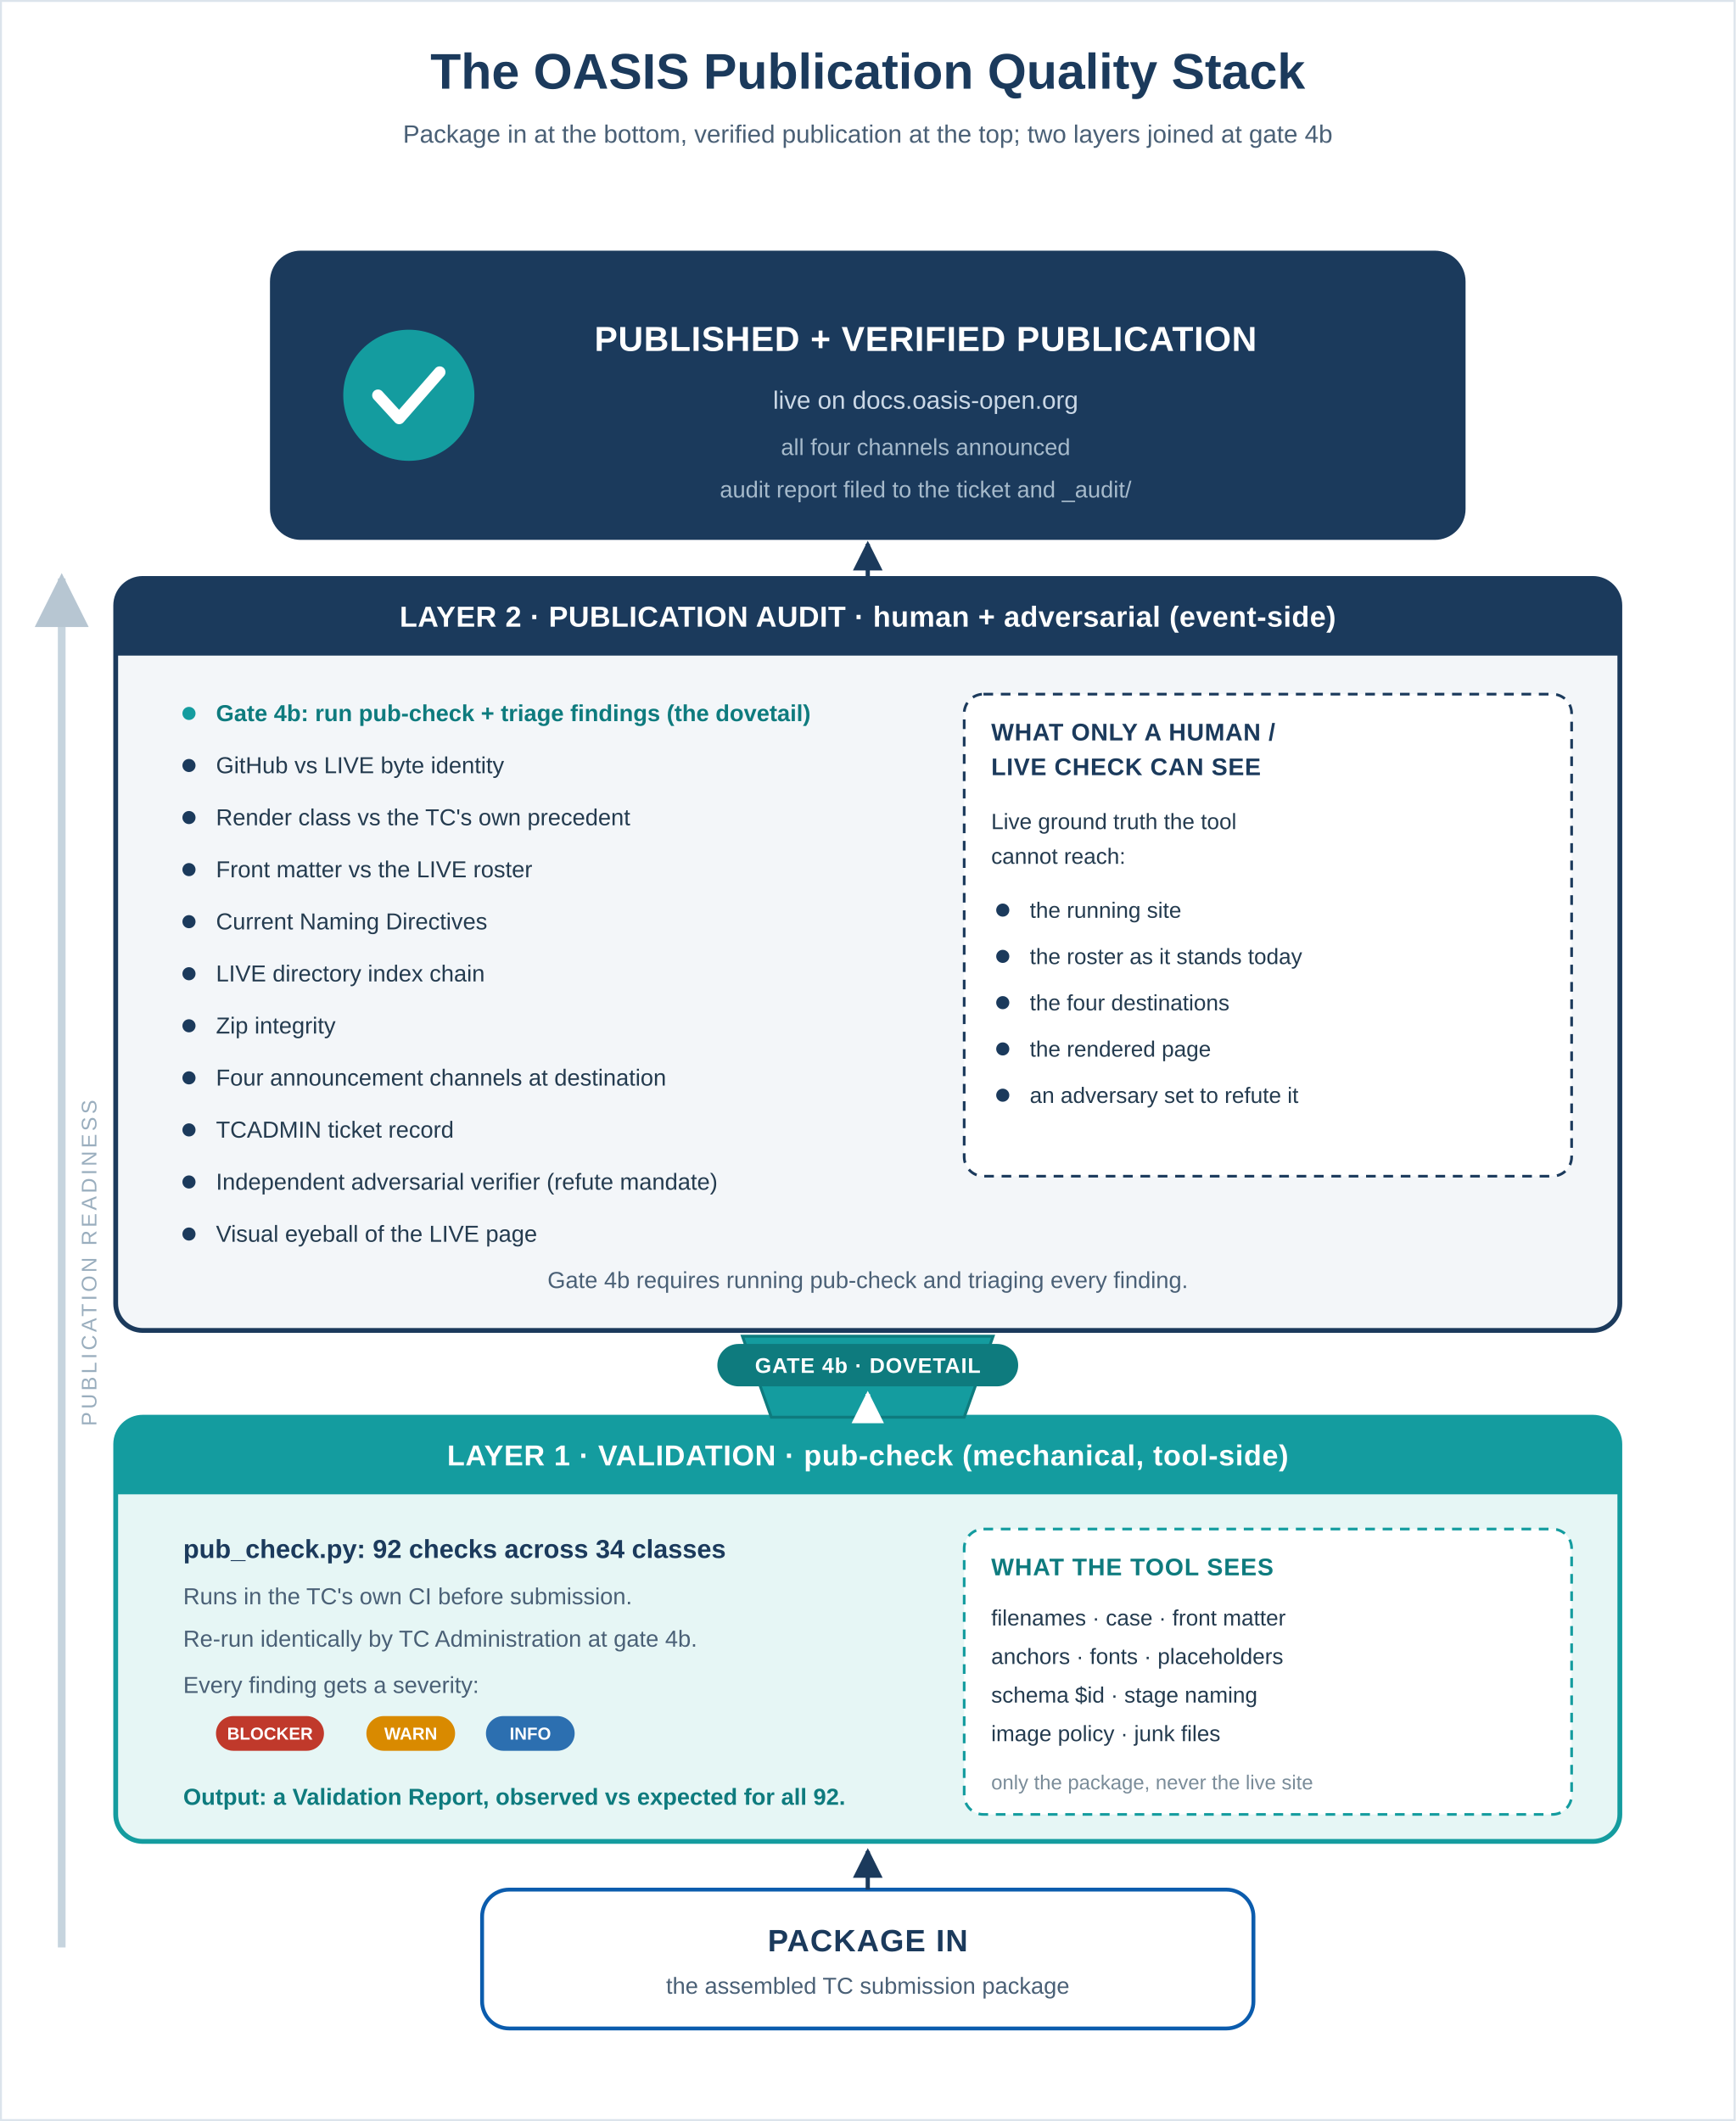
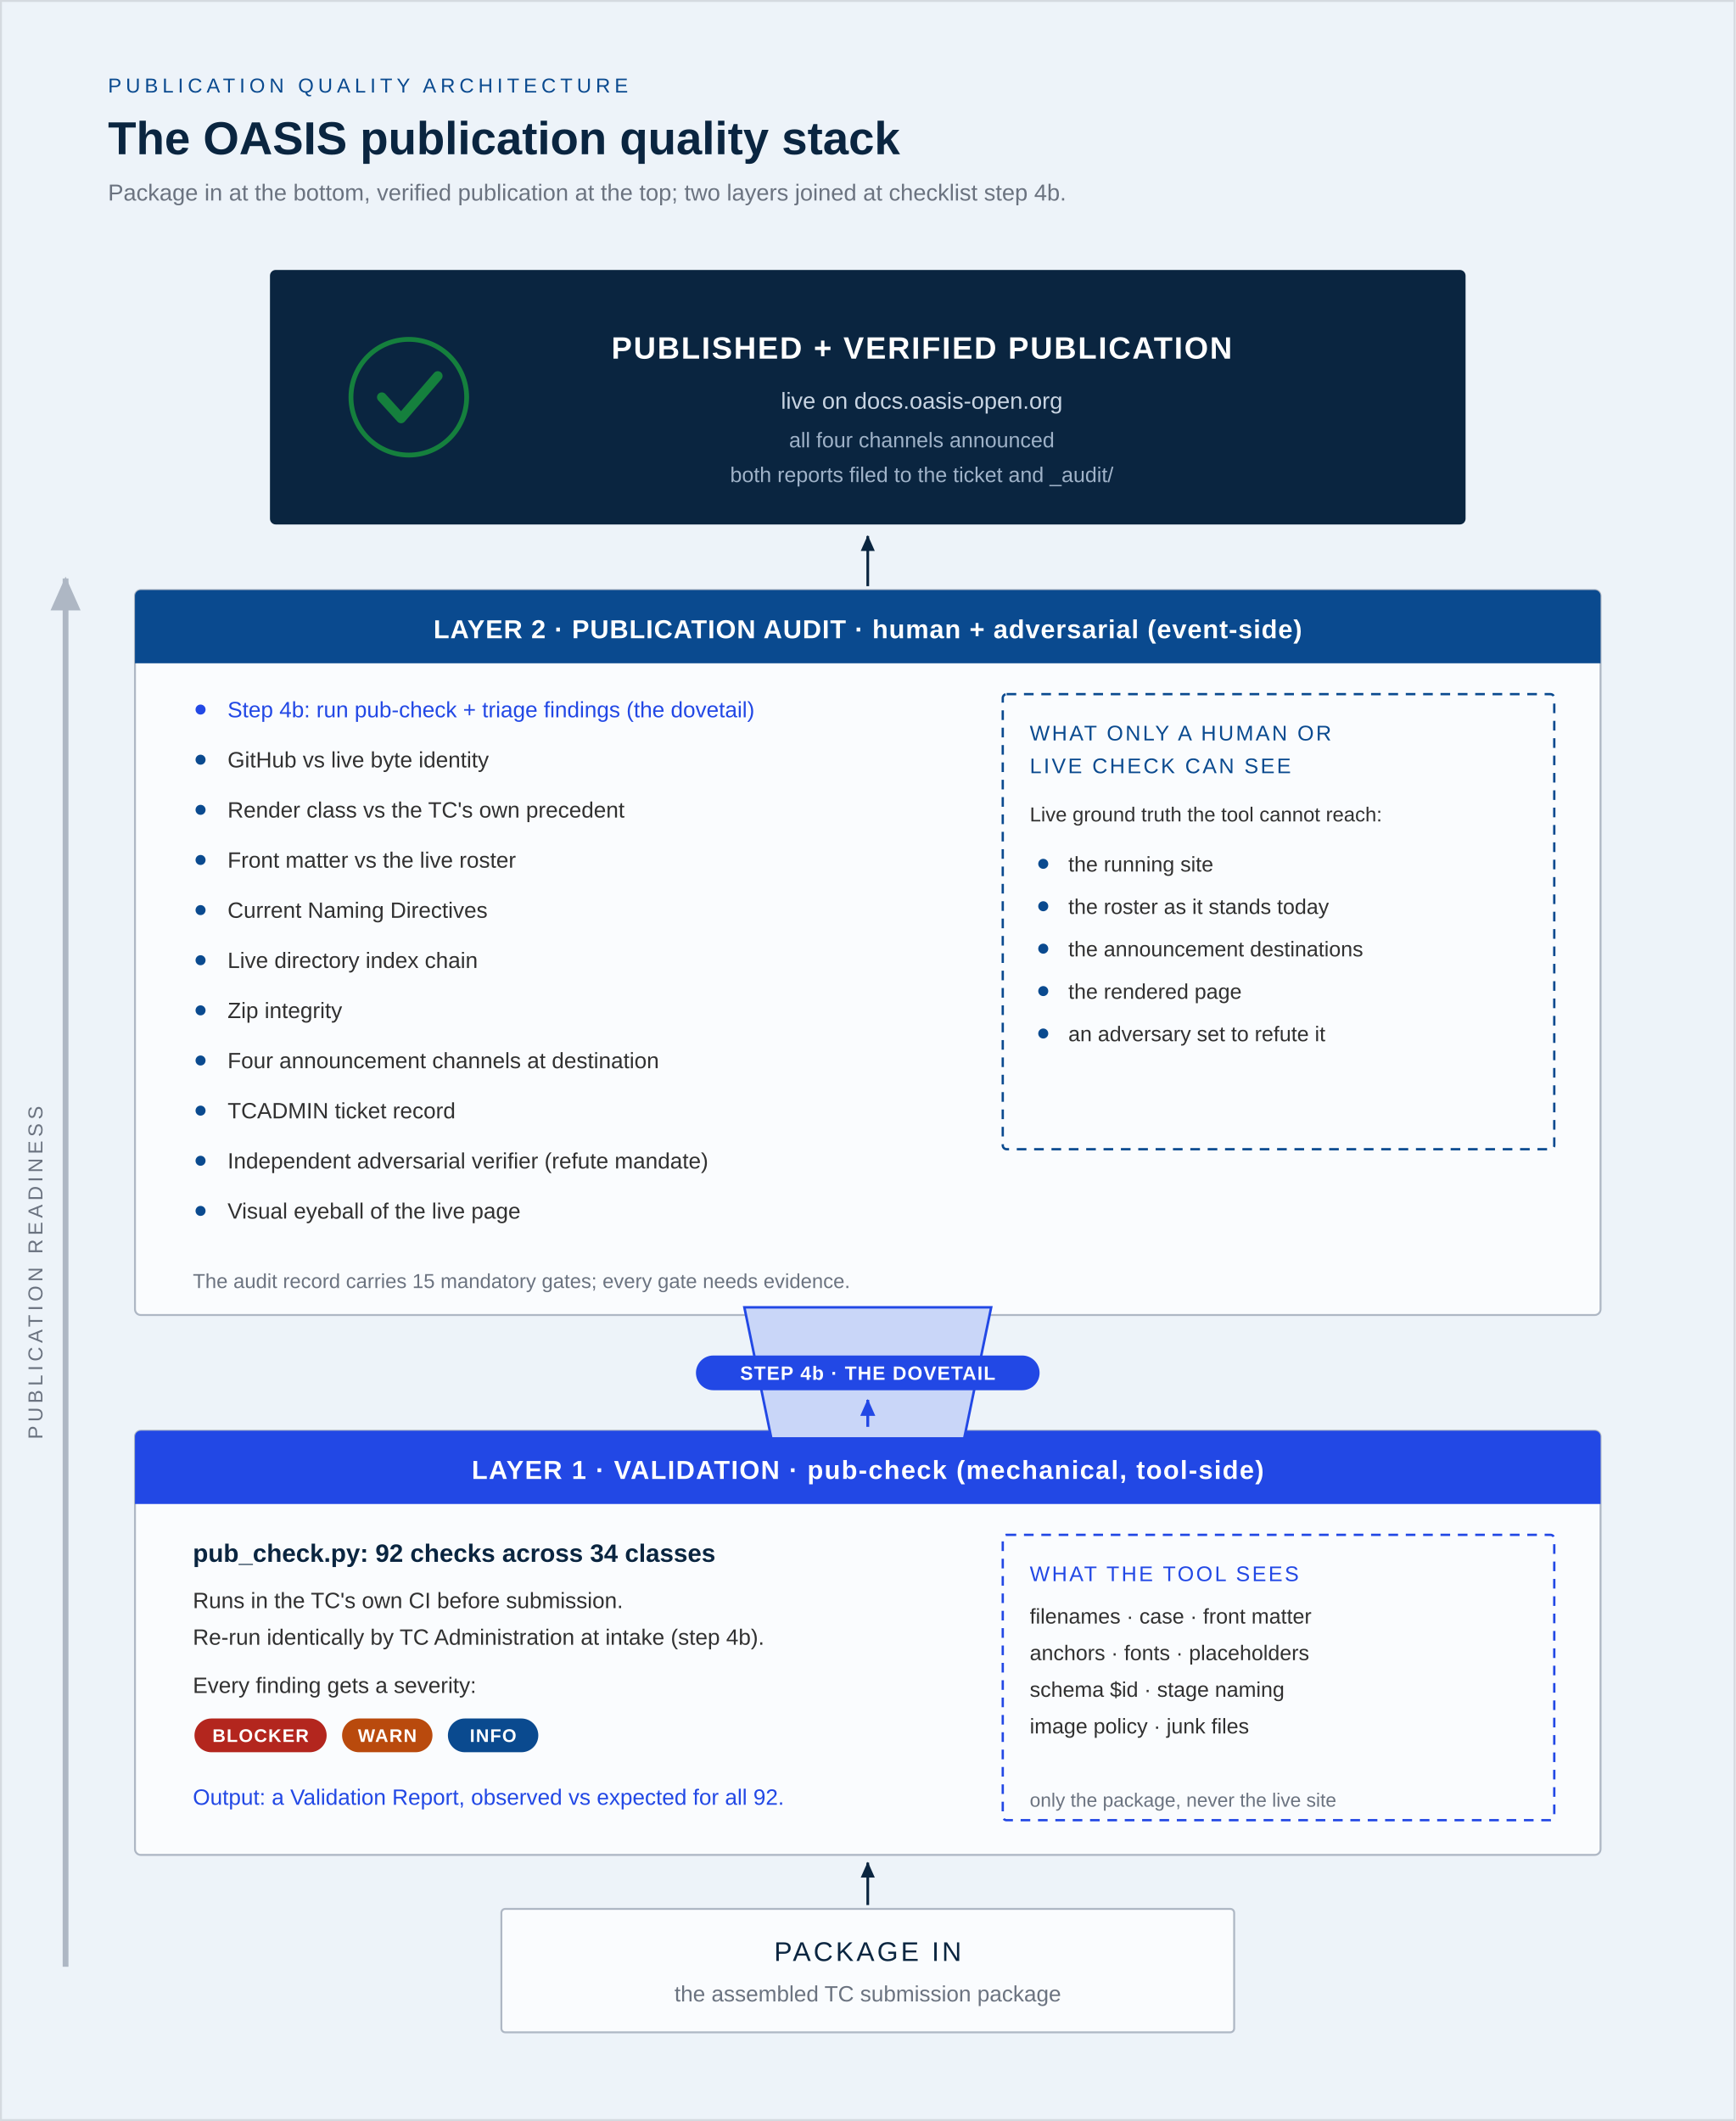
- <svg xmlns="http://www.w3.org/2000/svg" width="900" height="1100" viewBox="0 0 900 1100" font-family="Arial, Helvetica, sans-serif">
+ <svg xmlns="http://www.w3.org/2000/svg" width="900" height="1100" viewBox="0 0 900 1100" font-family="Poppins, 'Helvetica Neue', Arial, sans-serif">
  <defs>
-     <marker id="arrN" viewBox="0 0 10 10" refX="9" refY="5" markerWidth="7" markerHeight="7" orient="auto-start-reverse">
-       <path d="M0,0 L10,5 L0,10 z" fill="#1B3A5C" />
+     <marker id="aInk" viewBox="0 0 10 10" refX="8.5" refY="5" markerWidth="6.5" markerHeight="6.5" orient="auto-start-reverse">
+       <path d="M0,1 L9,5 L0,9 z" fill="#0a2540" />
    </marker>
-     <marker id="arrT" viewBox="0 0 10 10" refX="9" refY="5" markerWidth="7" markerHeight="7" orient="auto-start-reverse">
-       <path d="M0,0 L10,5 L0,10 z" fill="#0E7B7E" />
+     <marker id="aAcc" viewBox="0 0 10 10" refX="8.5" refY="5" markerWidth="6.5" markerHeight="6.5" orient="auto-start-reverse">
+       <path d="M0,1 L9,5 L0,9 z" fill="#2248e5" />
    </marker>
-     <marker id="arrB" viewBox="0 0 10 10" refX="9" refY="5" markerWidth="7" markerHeight="7" orient="auto-start-reverse">
-       <path d="M0,0 L10,5 L0,10 z" fill="#0B5CAD" />
+     <marker id="aNavy" viewBox="0 0 10 10" refX="8.5" refY="5" markerWidth="6.5" markerHeight="6.5" orient="auto-start-reverse">
+       <path d="M0,1 L9,5 L0,9 z" fill="#0a4a8f" />
    </marker>
-     <marker id="arrG" viewBox="0 0 10 10" refX="9" refY="5" markerWidth="7" markerHeight="7" orient="auto-start-reverse">
-       <path d="M0,0 L10,5 L0,10 z" fill="#B7C6D2" />
+     <marker id="aMut" viewBox="0 0 10 10" refX="8.5" refY="5" markerWidth="6.5" markerHeight="6.5" orient="auto-start-reverse">
+       <path d="M0,1 L9,5 L0,9 z" fill="#aeb7c4" />
    </marker>
-     <marker id="arrW" viewBox="0 0 10 10" refX="9" refY="5" markerWidth="7" markerHeight="7" orient="auto-start-reverse">
-       <path d="M0,0 L10,5 L0,10 z" fill="#FFFFFF" />
+     <marker id="aGood" viewBox="0 0 10 10" refX="8.5" refY="5" markerWidth="6.5" markerHeight="6.5" orient="auto-start-reverse">
+       <path d="M0,1 L9,5 L0,9 z" fill="#15803d" />
    </marker>
-     <marker id="arrSL" viewBox="0 0 10 10" refX="9" refY="5" markerWidth="7" markerHeight="7" orient="auto-start-reverse">
-       <path d="M0,0 L10,5 L0,10 z" fill="#5F7B96" />
+     <marker id="aRed" viewBox="0 0 10 10" refX="8.5" refY="5" markerWidth="6.5" markerHeight="6.5" orient="auto-start-reverse">
+       <path d="M0,1 L9,5 L0,9 z" fill="#b3261e" />
    </marker>
  </defs>
-   <rect x="0" y="0" width="900" height="1100" fill="#FFFFFF" />
-   <rect x="0.5" y="0.5" width="899" height="1099" fill="none" stroke="#DCE4EC" stroke-width="1" />
-   <text x="450.0" y="46" font-family="Arial, Helvetica, sans-serif" font-size="26" font-weight="bold" fill="#1B3A5C" text-anchor="middle">The OASIS Publication Quality Stack</text>
-   <text x="450.0" y="74" font-family="Arial, Helvetica, sans-serif" font-size="13" font-weight="normal" fill="#4A6076" text-anchor="middle">Package in at the bottom, verified publication at the top; two layers joined at gate 4b</text>
-   <line x1="32" y1="1010" x2="32" y2="300" stroke="#C6D4DE" stroke-width="4" marker-end="url(#arrG)" />
-   <text transform="rotate(-90 50 655)" x="50" y="655" font-family="Arial, Helvetica, sans-serif" font-size="11" fill="#9AAEBE" text-anchor="middle" letter-spacing="1.5">PUBLICATION READINESS</text>
-   <rect x="250" y="980" width="400" height="72" rx="14" ry="14" fill="#FFFFFF" stroke="#0B5CAD" stroke-width="2" />
-   <text x="450" y="1012" font-family="Arial, Helvetica, sans-serif" font-size="16" font-weight="bold" fill="#1B3A5C" text-anchor="middle" letter-spacing="0.5">PACKAGE IN</text>
-   <text x="450" y="1034" font-family="Arial, Helvetica, sans-serif" font-size="12" font-weight="normal" fill="#4A6076" text-anchor="middle">the assembled TC submission package</text>
-   <line x1="450" y1="980" x2="450" y2="960" stroke="#1B3A5C" stroke-width="2.2" marker-end="url(#arrN)" />
-   <rect x="60" y="735" width="780" height="220" rx="14" ry="14" fill="#E6F6F5" stroke="#149C9F" stroke-width="2.5" />
-   <path d="M74,735 H826 A14,14 0 0 1 840,749 V775 H60 V749 A14,14 0 0 1 74,735 Z" fill="#149C9F" />
-   <text x="450" y="760" font-family="Arial, Helvetica, sans-serif" font-size="15" font-weight="bold" fill="#FFFFFF" text-anchor="middle" letter-spacing="0.3">LAYER 1  ·  VALIDATION  ·  pub-check (mechanical, tool-side)</text>
-   <text x="95" y="808" font-family="Arial, Helvetica, sans-serif" font-size="13.5" font-weight="bold" fill="#1B3A5C" text-anchor="start">pub_check.py:  92 checks across 34 classes</text>
-   <text x="95" y="832" font-family="Arial, Helvetica, sans-serif" font-size="12" font-weight="normal" fill="#4A6076" text-anchor="start">Runs in the TC's own CI before submission.</text>
-   <text x="95" y="854" font-family="Arial, Helvetica, sans-serif" font-size="12" font-weight="normal" fill="#4A6076" text-anchor="start">Re-run identically by TC Administration at gate 4b.</text>
-   <text x="95" y="878" font-family="Arial, Helvetica, sans-serif" font-size="12" font-weight="normal" fill="#4A6076" text-anchor="start">Every finding gets a severity:</text>
-   <rect x="112.0" y="890" width="56" height="18" rx="9.0" ry="9.0" fill="#C0392B" />
-   <text x="140" y="902.2" font-family="Arial, Helvetica, sans-serif" font-size="9" font-weight="bold" fill="#FFFFFF" text-anchor="middle">BLOCKER</text>
-   <rect x="190.0" y="890" width="46" height="18" rx="9.0" ry="9.0" fill="#D98A00" />
-   <text x="213" y="902.2" font-family="Arial, Helvetica, sans-serif" font-size="9" font-weight="bold" fill="#FFFFFF" text-anchor="middle">WARN</text>
-   <rect x="252.0" y="890" width="46" height="18" rx="9.0" ry="9.0" fill="#2C6FB0" />
-   <text x="275" y="902.2" font-family="Arial, Helvetica, sans-serif" font-size="9" font-weight="bold" fill="#FFFFFF" text-anchor="middle">INFO</text>
-   <text x="95" y="936" font-family="Arial, Helvetica, sans-serif" font-size="12" font-weight="bold" fill="#0E7B7E" text-anchor="start">Output: a Validation Report, observed vs expected for all 92.</text>
-   <rect x="500" y="793" width="315" height="148" rx="10" ry="10" fill="#FFFFFF" stroke="#149C9F" stroke-width="1.4" stroke-dasharray="5 4" />
-   <text x="514" y="817" font-family="Arial, Helvetica, sans-serif" font-size="12.5" font-weight="bold" fill="#0E7B7E" text-anchor="start" letter-spacing="0.4">WHAT THE TOOL SEES</text>
-   <text x="514" y="843" font-family="Arial, Helvetica, sans-serif" font-size="11.5" font-weight="normal" fill="#243B4F" text-anchor="start">filenames  ·  case  ·  front matter</text>
-   <text x="514" y="863" font-family="Arial, Helvetica, sans-serif" font-size="11.5" font-weight="normal" fill="#243B4F" text-anchor="start">anchors  ·  fonts  ·  placeholders</text>
-   <text x="514" y="883" font-family="Arial, Helvetica, sans-serif" font-size="11.5" font-weight="normal" fill="#243B4F" text-anchor="start">schema $id  ·  stage naming</text>
-   <text x="514" y="903" font-family="Arial, Helvetica, sans-serif" font-size="11.5" font-weight="normal" fill="#243B4F" text-anchor="start">image policy  ·  junk files</text>
-   <text x="514" y="928" font-family="Arial, Helvetica, sans-serif" font-size="10.5" font-weight="normal" fill="#7A8C99" text-anchor="start">only the package, never the live site</text>
-   <rect x="60" y="300" width="780" height="390" rx="14" ry="14" fill="#F3F6F9" stroke="#1B3A5C" stroke-width="2.5" />
-   <path d="M74,300 H826 A14,14 0 0 1 840,314 V340 H60 V314 A14,14 0 0 1 74,300 Z" fill="#1B3A5C" />
-   <text x="450" y="325" font-family="Arial, Helvetica, sans-serif" font-size="15" font-weight="bold" fill="#FFFFFF" text-anchor="middle" letter-spacing="0.2">LAYER 2  ·  PUBLICATION AUDIT  ·  human + adversarial (event-side)</text>
-   <circle cx="98" cy="370" r="3.4" fill="#149C9F" />
-   <text x="112" y="374" font-family="Arial, Helvetica, sans-serif" font-size="12" font-weight="bold" fill="#0E7B7E" text-anchor="start">Gate 4b: run pub-check + triage findings  (the dovetail)</text>
-   <circle cx="98" cy="397" r="3.4" fill="#1B3A5C" />
-   <text x="112" y="401" font-family="Arial, Helvetica, sans-serif" font-size="12" font-weight="normal" fill="#243B4F" text-anchor="start">GitHub vs LIVE byte identity</text>
-   <circle cx="98" cy="424" r="3.4" fill="#1B3A5C" />
-   <text x="112" y="428" font-family="Arial, Helvetica, sans-serif" font-size="12" font-weight="normal" fill="#243B4F" text-anchor="start">Render class vs the TC's own precedent</text>
-   <circle cx="98" cy="451" r="3.4" fill="#1B3A5C" />
-   <text x="112" y="455" font-family="Arial, Helvetica, sans-serif" font-size="12" font-weight="normal" fill="#243B4F" text-anchor="start">Front matter vs the LIVE roster</text>
-   <circle cx="98" cy="478" r="3.4" fill="#1B3A5C" />
-   <text x="112" y="482" font-family="Arial, Helvetica, sans-serif" font-size="12" font-weight="normal" fill="#243B4F" text-anchor="start">Current Naming Directives</text>
-   <circle cx="98" cy="505" r="3.4" fill="#1B3A5C" />
-   <text x="112" y="509" font-family="Arial, Helvetica, sans-serif" font-size="12" font-weight="normal" fill="#243B4F" text-anchor="start">LIVE directory index chain</text>
-   <circle cx="98" cy="532" r="3.4" fill="#1B3A5C" />
-   <text x="112" y="536" font-family="Arial, Helvetica, sans-serif" font-size="12" font-weight="normal" fill="#243B4F" text-anchor="start">Zip integrity</text>
-   <circle cx="98" cy="559" r="3.4" fill="#1B3A5C" />
-   <text x="112" y="563" font-family="Arial, Helvetica, sans-serif" font-size="12" font-weight="normal" fill="#243B4F" text-anchor="start">Four announcement channels at destination</text>
-   <circle cx="98" cy="586" r="3.4" fill="#1B3A5C" />
-   <text x="112" y="590" font-family="Arial, Helvetica, sans-serif" font-size="12" font-weight="normal" fill="#243B4F" text-anchor="start">TCADMIN ticket record</text>
-   <circle cx="98" cy="613" r="3.4" fill="#1B3A5C" />
-   <text x="112" y="617" font-family="Arial, Helvetica, sans-serif" font-size="12" font-weight="normal" fill="#243B4F" text-anchor="start">Independent adversarial verifier (refute mandate)</text>
-   <circle cx="98" cy="640" r="3.4" fill="#1B3A5C" />
-   <text x="112" y="644" font-family="Arial, Helvetica, sans-serif" font-size="12" font-weight="normal" fill="#243B4F" text-anchor="start">Visual eyeball of the LIVE page</text>
-   <rect x="500" y="360" width="315" height="250" rx="10" ry="10" fill="#FFFFFF" stroke="#1B3A5C" stroke-width="1.4" stroke-dasharray="5 4" />
-   <text x="514" y="384" font-family="Arial, Helvetica, sans-serif" font-size="12.5" font-weight="bold" fill="#1B3A5C" text-anchor="start" letter-spacing="0.3">WHAT ONLY A HUMAN /</text>
-   <text x="514" y="402" font-family="Arial, Helvetica, sans-serif" font-size="12.5" font-weight="bold" fill="#1B3A5C" text-anchor="start" letter-spacing="0.3">LIVE CHECK CAN SEE</text>
-   <text x="514" y="430" font-family="Arial, Helvetica, sans-serif" font-size="11.5" font-weight="normal" fill="#243B4F" text-anchor="start">Live ground truth the tool</text>
-   <text x="514" y="448" font-family="Arial, Helvetica, sans-serif" font-size="11.5" font-weight="normal" fill="#243B4F" text-anchor="start">cannot reach:</text>
-   <circle cx="520" cy="472" r="3.4" fill="#1B3A5C" />
-   <text x="534" y="476" font-family="Arial, Helvetica, sans-serif" font-size="11.5" font-weight="normal" fill="#243B4F" text-anchor="start">the running site</text>
-   <circle cx="520" cy="496" r="3.4" fill="#1B3A5C" />
-   <text x="534" y="500" font-family="Arial, Helvetica, sans-serif" font-size="11.5" font-weight="normal" fill="#243B4F" text-anchor="start">the roster as it stands today</text>
-   <circle cx="520" cy="520" r="3.4" fill="#1B3A5C" />
-   <text x="534" y="524" font-family="Arial, Helvetica, sans-serif" font-size="11.5" font-weight="normal" fill="#243B4F" text-anchor="start">the four destinations</text>
-   <circle cx="520" cy="544" r="3.4" fill="#1B3A5C" />
-   <text x="534" y="548" font-family="Arial, Helvetica, sans-serif" font-size="11.5" font-weight="normal" fill="#243B4F" text-anchor="start">the rendered page</text>
-   <circle cx="520" cy="568" r="3.4" fill="#1B3A5C" />
-   <text x="534" y="572" font-family="Arial, Helvetica, sans-serif" font-size="11.5" font-weight="normal" fill="#243B4F" text-anchor="start">an adversary set to refute it</text>
-   <text x="450" y="668" font-family="Arial, Helvetica, sans-serif" font-size="12" font-weight="normal" fill="#4A6076" text-anchor="middle">Gate 4b requires running pub-check and triaging every finding.</text>
-   <polygon points="400,735 500,735 515,693 385,693" fill="#149C9F" stroke="#0E7B7E" stroke-width="1.5" />
-   <line x1="450" y1="733" x2="450" y2="723" stroke="#FFFFFF" stroke-width="2.4" marker-end="url(#arrW)" />
-   <rect x="372" y="697" width="156" height="22" rx="11" ry="11" fill="#0E7B7E" />
-   <text x="450" y="712" font-family="Arial, Helvetica, sans-serif" font-size="11" font-weight="bold" fill="#FFFFFF" text-anchor="middle" letter-spacing="0.4">GATE 4b  ·  DOVETAIL</text>
-   <rect x="140" y="130" width="620" height="150" rx="16" ry="16" fill="#1B3A5C" />
-   <circle cx="212" cy="205" r="34" fill="#149C9F" />
-   <path d="M196,205 l11,12 l21,-24" fill="none" stroke="#FFFFFF" stroke-width="6" stroke-linecap="round" stroke-linejoin="round" />
-   <text x="480" y="182" font-family="Arial, Helvetica, sans-serif" font-size="18" font-weight="bold" fill="#FFFFFF" text-anchor="middle" letter-spacing="0.3">PUBLISHED + VERIFIED PUBLICATION</text>
-   <text x="480" y="212" font-family="Arial, Helvetica, sans-serif" font-size="13" font-weight="normal" fill="#CBD8E6" text-anchor="middle">live on docs.oasis-open.org</text>
-   <text x="480" y="236" font-family="Arial, Helvetica, sans-serif" font-size="12" font-weight="normal" fill="#A6BACB" text-anchor="middle">all four channels announced</text>
-   <text x="480" y="258" font-family="Arial, Helvetica, sans-serif" font-size="12" font-weight="normal" fill="#A6BACB" text-anchor="middle">audit report filed to the ticket and _audit/</text>
-   <line x1="450" y1="300" x2="450" y2="282" stroke="#1B3A5C" stroke-width="2.2" marker-end="url(#arrN)" />
+   <rect width="900" height="1100" fill="#edf3f9" />
+   <rect x="0.5" y="0.5" width="899" height="1099" fill="none" stroke="#d5dae0" stroke-width="1" />
+   <text x="56" y="48" font-family="Poppins, 'Helvetica Neue', Arial, sans-serif" font-size="10.5" font-weight="500" fill="#0a4a8f" text-anchor="start" letter-spacing="2.2">PUBLICATION QUALITY ARCHITECTURE</text>
+   <text x="56" y="80" font-family="Poppins, 'Helvetica Neue', Arial, sans-serif" font-size="24" font-weight="700" fill="#0a2540" text-anchor="start">The OASIS publication quality stack</text>
+   <text x="56" y="104" font-family="Poppins, 'Helvetica Neue', Arial, sans-serif" font-size="12" font-weight="400" fill="#6b7380" text-anchor="start">Package in at the bottom, verified publication at the top; two layers joined at checklist step 4b.</text>
+   <line x1="34" y1="1020" x2="34" y2="300" stroke="#aeb7c4" stroke-width="3" marker-end="url(#aMut)" />
+   <text transform="rotate(-90 22 660)" x="22" y="660" font-family="Poppins, 'Helvetica Neue', Arial, sans-serif" font-size="10.5" font-weight="500" fill="#6b7380" text-anchor="middle" letter-spacing="2">PUBLICATION READINESS</text>
+   <rect x="260" y="990" width="380" height="64" rx="2" ry="2" fill="#fafcfe" stroke="#aeb7c4" stroke-width="1" />
+   <text x="450" y="1017" font-family="Poppins, 'Helvetica Neue', Arial, sans-serif" font-size="14" font-weight="500" fill="#0a2540" text-anchor="middle" letter-spacing="1.4">PACKAGE IN</text>
+   <text x="450" y="1038" font-family="Poppins, 'Helvetica Neue', Arial, sans-serif" font-size="11.5" font-weight="400" fill="#6b7380" text-anchor="middle">the assembled TC submission package</text>
+   <line x1="450" y1="988" x2="450" y2="966" stroke="#0a2540" stroke-width="1.4" marker-end="url(#aInk)" />
+   <rect x="70" y="742" width="760" height="220" rx="3" ry="3" fill="#fafcfe" stroke="#aeb7c4" stroke-width="1" />
+   <path d="M73,742 H827 A3,3 0 0 1 830,745 V780 H70 V745 A3,3 0 0 1 73,742 Z" fill="#2248e5" />
+   <text x="450" y="767" font-family="Poppins, 'Helvetica Neue', Arial, sans-serif" font-size="13.5" font-weight="700" fill="#ffffff" text-anchor="middle" letter-spacing="0.6">LAYER 1 · VALIDATION · pub-check (mechanical, tool-side)</text>
+   <text x="100" y="810" font-family="Poppins, 'Helvetica Neue', Arial, sans-serif" font-size="13" font-weight="700" fill="#0a2540" text-anchor="start">pub_check.py: 92 checks across 34 classes</text>
+   <text x="100" y="834" font-family="Poppins, 'Helvetica Neue', Arial, sans-serif" font-size="11.5" font-weight="400" fill="#313131" text-anchor="start">Runs in the TC's own CI before submission.</text>
+   <text x="100" y="853" font-family="Poppins, 'Helvetica Neue', Arial, sans-serif" font-size="11.5" font-weight="400" fill="#313131" text-anchor="start">Re-run identically by TC Administration at intake (step 4b).</text>
+   <text x="100" y="878" font-family="Poppins, 'Helvetica Neue', Arial, sans-serif" font-size="11.5" font-weight="400" fill="#313131" text-anchor="start">Every finding gets a severity:</text>
+   <rect x="100.85" y="891.25" width="68.54" height="17.5" rx="8.75" ry="8.75" fill="#b3261e" />
+   <text x="135.12" y="903.42" font-family="Poppins, 'Helvetica Neue', Arial, sans-serif" font-size="9.5" font-weight="700" fill="#ffffff" text-anchor="middle" letter-spacing="0.5">BLOCKER</text>
+   <rect x="177.39" y="891.25" width="46.88" height="17.5" rx="8.75" ry="8.75" fill="#b94a0d" />
+   <text x="200.83" y="903.42" font-family="Poppins, 'Helvetica Neue', Arial, sans-serif" font-size="9.5" font-weight="700" fill="#ffffff" text-anchor="middle" letter-spacing="0.5">WARN</text>
+   <rect x="232.27" y="891.25" width="46.88" height="17.5" rx="8.75" ry="8.75" fill="#0a4a8f" />
+   <text x="255.71" y="903.42" font-family="Poppins, 'Helvetica Neue', Arial, sans-serif" font-size="9.5" font-weight="700" fill="#ffffff" text-anchor="middle" letter-spacing="0.5">INFO</text>
+   <text x="100" y="936" font-family="Poppins, 'Helvetica Neue', Arial, sans-serif" font-size="11.5" font-weight="500" fill="#2248e5" text-anchor="start">Output: a Validation Report, observed vs expected for all 92.</text>
+   <rect x="520" y="796" width="286" height="148" rx="2" ry="2" fill="#fafcfe" stroke="#2248e5" stroke-width="1.2" stroke-dasharray="5 4" />
+   <text x="534" y="820" font-family="Poppins, 'Helvetica Neue', Arial, sans-serif" font-size="11" font-weight="500" fill="#2248e5" text-anchor="start" letter-spacing="1.1">WHAT THE TOOL SEES</text>
+   <text x="534" y="842" font-family="Poppins, 'Helvetica Neue', Arial, sans-serif" font-size="11" font-weight="400" fill="#313131" text-anchor="start">filenames · case · front matter</text>
+   <text x="534" y="861" font-family="Poppins, 'Helvetica Neue', Arial, sans-serif" font-size="11" font-weight="400" fill="#313131" text-anchor="start">anchors · fonts · placeholders</text>
+   <text x="534" y="880" font-family="Poppins, 'Helvetica Neue', Arial, sans-serif" font-size="11" font-weight="400" fill="#313131" text-anchor="start">schema $id · stage naming</text>
+   <text x="534" y="899" font-family="Poppins, 'Helvetica Neue', Arial, sans-serif" font-size="11" font-weight="400" fill="#313131" text-anchor="start">image policy · junk files</text>
+   <text x="534" y="937" font-family="Poppins, 'Helvetica Neue', Arial, sans-serif" font-size="10" font-weight="400" fill="#6b7380" text-anchor="start">only the package, never the live site</text>
+   <rect x="70" y="306" width="760" height="376" rx="3" ry="3" fill="#fafcfe" stroke="#aeb7c4" stroke-width="1" />
+   <path d="M73,306 H827 A3,3 0 0 1 830,309 V344 H70 V309 A3,3 0 0 1 73,306 Z" fill="#0a4a8f" />
+   <text x="450" y="331" font-family="Poppins, 'Helvetica Neue', Arial, sans-serif" font-size="13.5" font-weight="700" fill="#ffffff" text-anchor="middle" letter-spacing="0.4">LAYER 2 · PUBLICATION AUDIT · human + adversarial (event-side)</text>
+   <circle cx="104" cy="368" r="2.6" fill="#2248e5" />
+   <text x="118" y="372" font-family="Poppins, 'Helvetica Neue', Arial, sans-serif" font-size="11.5" font-weight="500" fill="#2248e5" text-anchor="start">Step 4b: run pub-check + triage findings (the dovetail)</text>
+   <circle cx="104" cy="394" r="2.6" fill="#0a4a8f" />
+   <text x="118" y="398" font-family="Poppins, 'Helvetica Neue', Arial, sans-serif" font-size="11.5" font-weight="400" fill="#313131" text-anchor="start">GitHub vs live byte identity</text>
+   <circle cx="104" cy="420" r="2.6" fill="#0a4a8f" />
+   <text x="118" y="424" font-family="Poppins, 'Helvetica Neue', Arial, sans-serif" font-size="11.5" font-weight="400" fill="#313131" text-anchor="start">Render class vs the TC's own precedent</text>
+   <circle cx="104" cy="446" r="2.6" fill="#0a4a8f" />
+   <text x="118" y="450" font-family="Poppins, 'Helvetica Neue', Arial, sans-serif" font-size="11.5" font-weight="400" fill="#313131" text-anchor="start">Front matter vs the live roster</text>
+   <circle cx="104" cy="472" r="2.6" fill="#0a4a8f" />
+   <text x="118" y="476" font-family="Poppins, 'Helvetica Neue', Arial, sans-serif" font-size="11.5" font-weight="400" fill="#313131" text-anchor="start">Current Naming Directives</text>
+   <circle cx="104" cy="498" r="2.6" fill="#0a4a8f" />
+   <text x="118" y="502" font-family="Poppins, 'Helvetica Neue', Arial, sans-serif" font-size="11.5" font-weight="400" fill="#313131" text-anchor="start">Live directory index chain</text>
+   <circle cx="104" cy="524" r="2.6" fill="#0a4a8f" />
+   <text x="118" y="528" font-family="Poppins, 'Helvetica Neue', Arial, sans-serif" font-size="11.5" font-weight="400" fill="#313131" text-anchor="start">Zip integrity</text>
+   <circle cx="104" cy="550" r="2.6" fill="#0a4a8f" />
+   <text x="118" y="554" font-family="Poppins, 'Helvetica Neue', Arial, sans-serif" font-size="11.5" font-weight="400" fill="#313131" text-anchor="start">Four announcement channels at destination</text>
+   <circle cx="104" cy="576" r="2.6" fill="#0a4a8f" />
+   <text x="118" y="580" font-family="Poppins, 'Helvetica Neue', Arial, sans-serif" font-size="11.5" font-weight="400" fill="#313131" text-anchor="start">TCADMIN ticket record</text>
+   <circle cx="104" cy="602" r="2.6" fill="#0a4a8f" />
+   <text x="118" y="606" font-family="Poppins, 'Helvetica Neue', Arial, sans-serif" font-size="11.5" font-weight="400" fill="#313131" text-anchor="start">Independent adversarial verifier (refute mandate)</text>
+   <circle cx="104" cy="628" r="2.6" fill="#0a4a8f" />
+   <text x="118" y="632" font-family="Poppins, 'Helvetica Neue', Arial, sans-serif" font-size="11.5" font-weight="400" fill="#313131" text-anchor="start">Visual eyeball of the live page</text>
+   <rect x="520" y="360" width="286" height="236" rx="2" ry="2" fill="#fafcfe" stroke="#0a4a8f" stroke-width="1.2" stroke-dasharray="5 4" />
+   <text x="534" y="384" font-family="Poppins, 'Helvetica Neue', Arial, sans-serif" font-size="11" font-weight="500" fill="#0a4a8f" text-anchor="start" letter-spacing="1.1">WHAT ONLY A HUMAN OR</text>
+   <text x="534" y="401" font-family="Poppins, 'Helvetica Neue', Arial, sans-serif" font-size="11" font-weight="500" fill="#0a4a8f" text-anchor="start" letter-spacing="1.1">LIVE CHECK CAN SEE</text>
+   <text x="534" y="426" font-family="Poppins, 'Helvetica Neue', Arial, sans-serif" font-size="10.5" font-weight="400" fill="#313131" text-anchor="start">Live ground truth the tool cannot reach:</text>
+   <circle cx="541" cy="448" r="2.6" fill="#0a4a8f" />
+   <text x="554" y="452" font-family="Poppins, 'Helvetica Neue', Arial, sans-serif" font-size="11" font-weight="400" fill="#313131" text-anchor="start">the running site</text>
+   <circle cx="541" cy="470" r="2.6" fill="#0a4a8f" />
+   <text x="554" y="474" font-family="Poppins, 'Helvetica Neue', Arial, sans-serif" font-size="11" font-weight="400" fill="#313131" text-anchor="start">the roster as it stands today</text>
+   <circle cx="541" cy="492" r="2.6" fill="#0a4a8f" />
+   <text x="554" y="496" font-family="Poppins, 'Helvetica Neue', Arial, sans-serif" font-size="11" font-weight="400" fill="#313131" text-anchor="start">the announcement destinations</text>
+   <circle cx="541" cy="514" r="2.6" fill="#0a4a8f" />
+   <text x="554" y="518" font-family="Poppins, 'Helvetica Neue', Arial, sans-serif" font-size="11" font-weight="400" fill="#313131" text-anchor="start">the rendered page</text>
+   <circle cx="541" cy="536" r="2.6" fill="#0a4a8f" />
+   <text x="554" y="540" font-family="Poppins, 'Helvetica Neue', Arial, sans-serif" font-size="11" font-weight="400" fill="#313131" text-anchor="start">an adversary set to refute it</text>
+   <text x="100" y="668" font-family="Poppins, 'Helvetica Neue', Arial, sans-serif" font-size="10.5" font-weight="400" fill="#6b7380" text-anchor="start">The audit record carries 15 mandatory gates; every gate needs evidence.</text>
+   <polygon points="400,746 500,746 514,678 386,678" fill="#c9d6f8" stroke="#2248e5" stroke-width="1.3" />
+   <line x1="450" y1="740" x2="450" y2="726" stroke="#2248e5" stroke-width="1.5" marker-end="url(#aAcc)" />
+   <rect x="360.9" y="703.0" width="178.2" height="18" rx="9.0" ry="9.0" fill="#2248e5" />
+   <text x="450" y="715.6" font-family="Poppins, 'Helvetica Neue', Arial, sans-serif" font-size="10" font-weight="700" fill="#ffffff" text-anchor="middle" letter-spacing="0.5">STEP 4b · THE DOVETAIL</text>
+   <rect x="140" y="140" width="620" height="132" rx="3" ry="3" fill="#0a2540" />
+   <circle cx="212" cy="206" r="30" fill="none" stroke="#15803d" stroke-width="2.5" />
+   <path d="M198,206 l10,11 l19,-22" fill="none" stroke="#15803d" stroke-width="5" stroke-linecap="round" stroke-linejoin="round" />
+   <text x="478" y="186" font-family="Poppins, 'Helvetica Neue', Arial, sans-serif" font-size="16" font-weight="700" fill="#ffffff" text-anchor="middle" letter-spacing="0.8">PUBLISHED + VERIFIED PUBLICATION</text>
+   <text x="478" y="212" font-family="Poppins, 'Helvetica Neue', Arial, sans-serif" font-size="12" font-weight="400" fill="#c8d4e2" text-anchor="middle">live on docs.oasis-open.org</text>
+   <text x="478" y="232" font-family="Poppins, 'Helvetica Neue', Arial, sans-serif" font-size="11" font-weight="400" fill="#9fb2c8" text-anchor="middle">all four channels announced</text>
+   <text x="478" y="250" font-family="Poppins, 'Helvetica Neue', Arial, sans-serif" font-size="11" font-weight="400" fill="#9fb2c8" text-anchor="middle">both reports filed to the ticket and _audit/</text>
+   <line x1="450" y1="304" x2="450" y2="278" stroke="#0a2540" stroke-width="1.4" marker-end="url(#aInk)" />
</svg>
